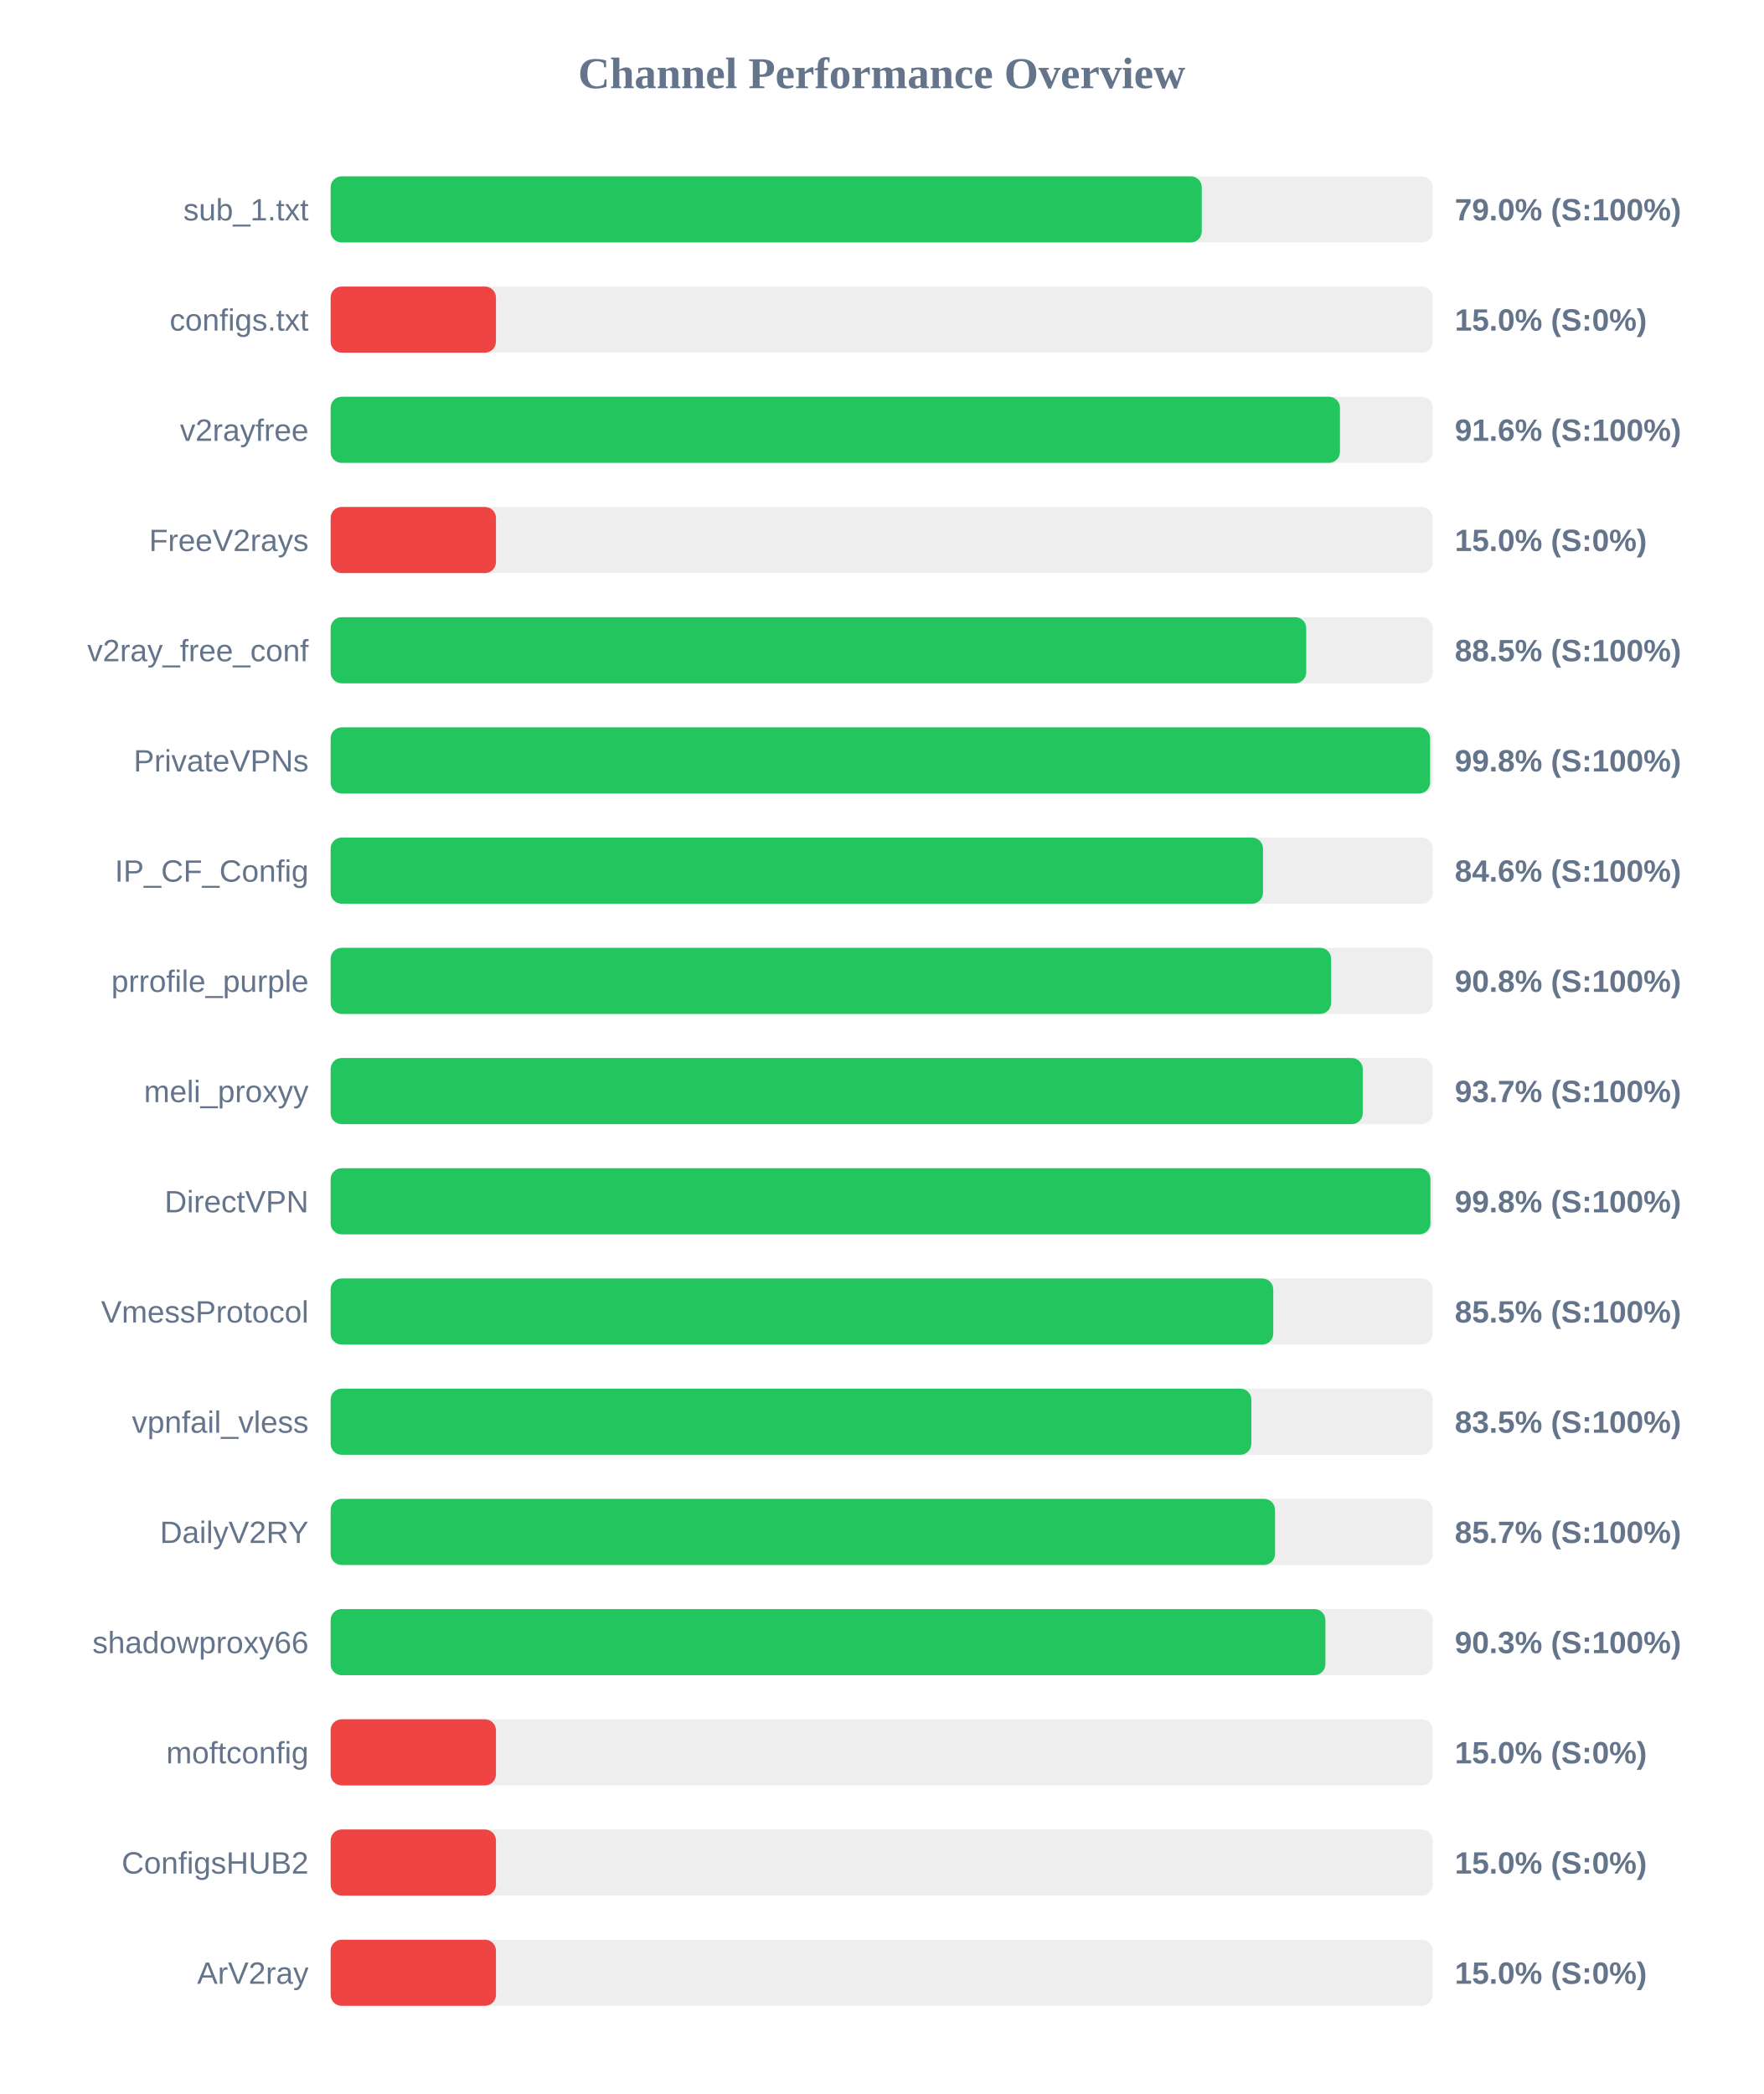
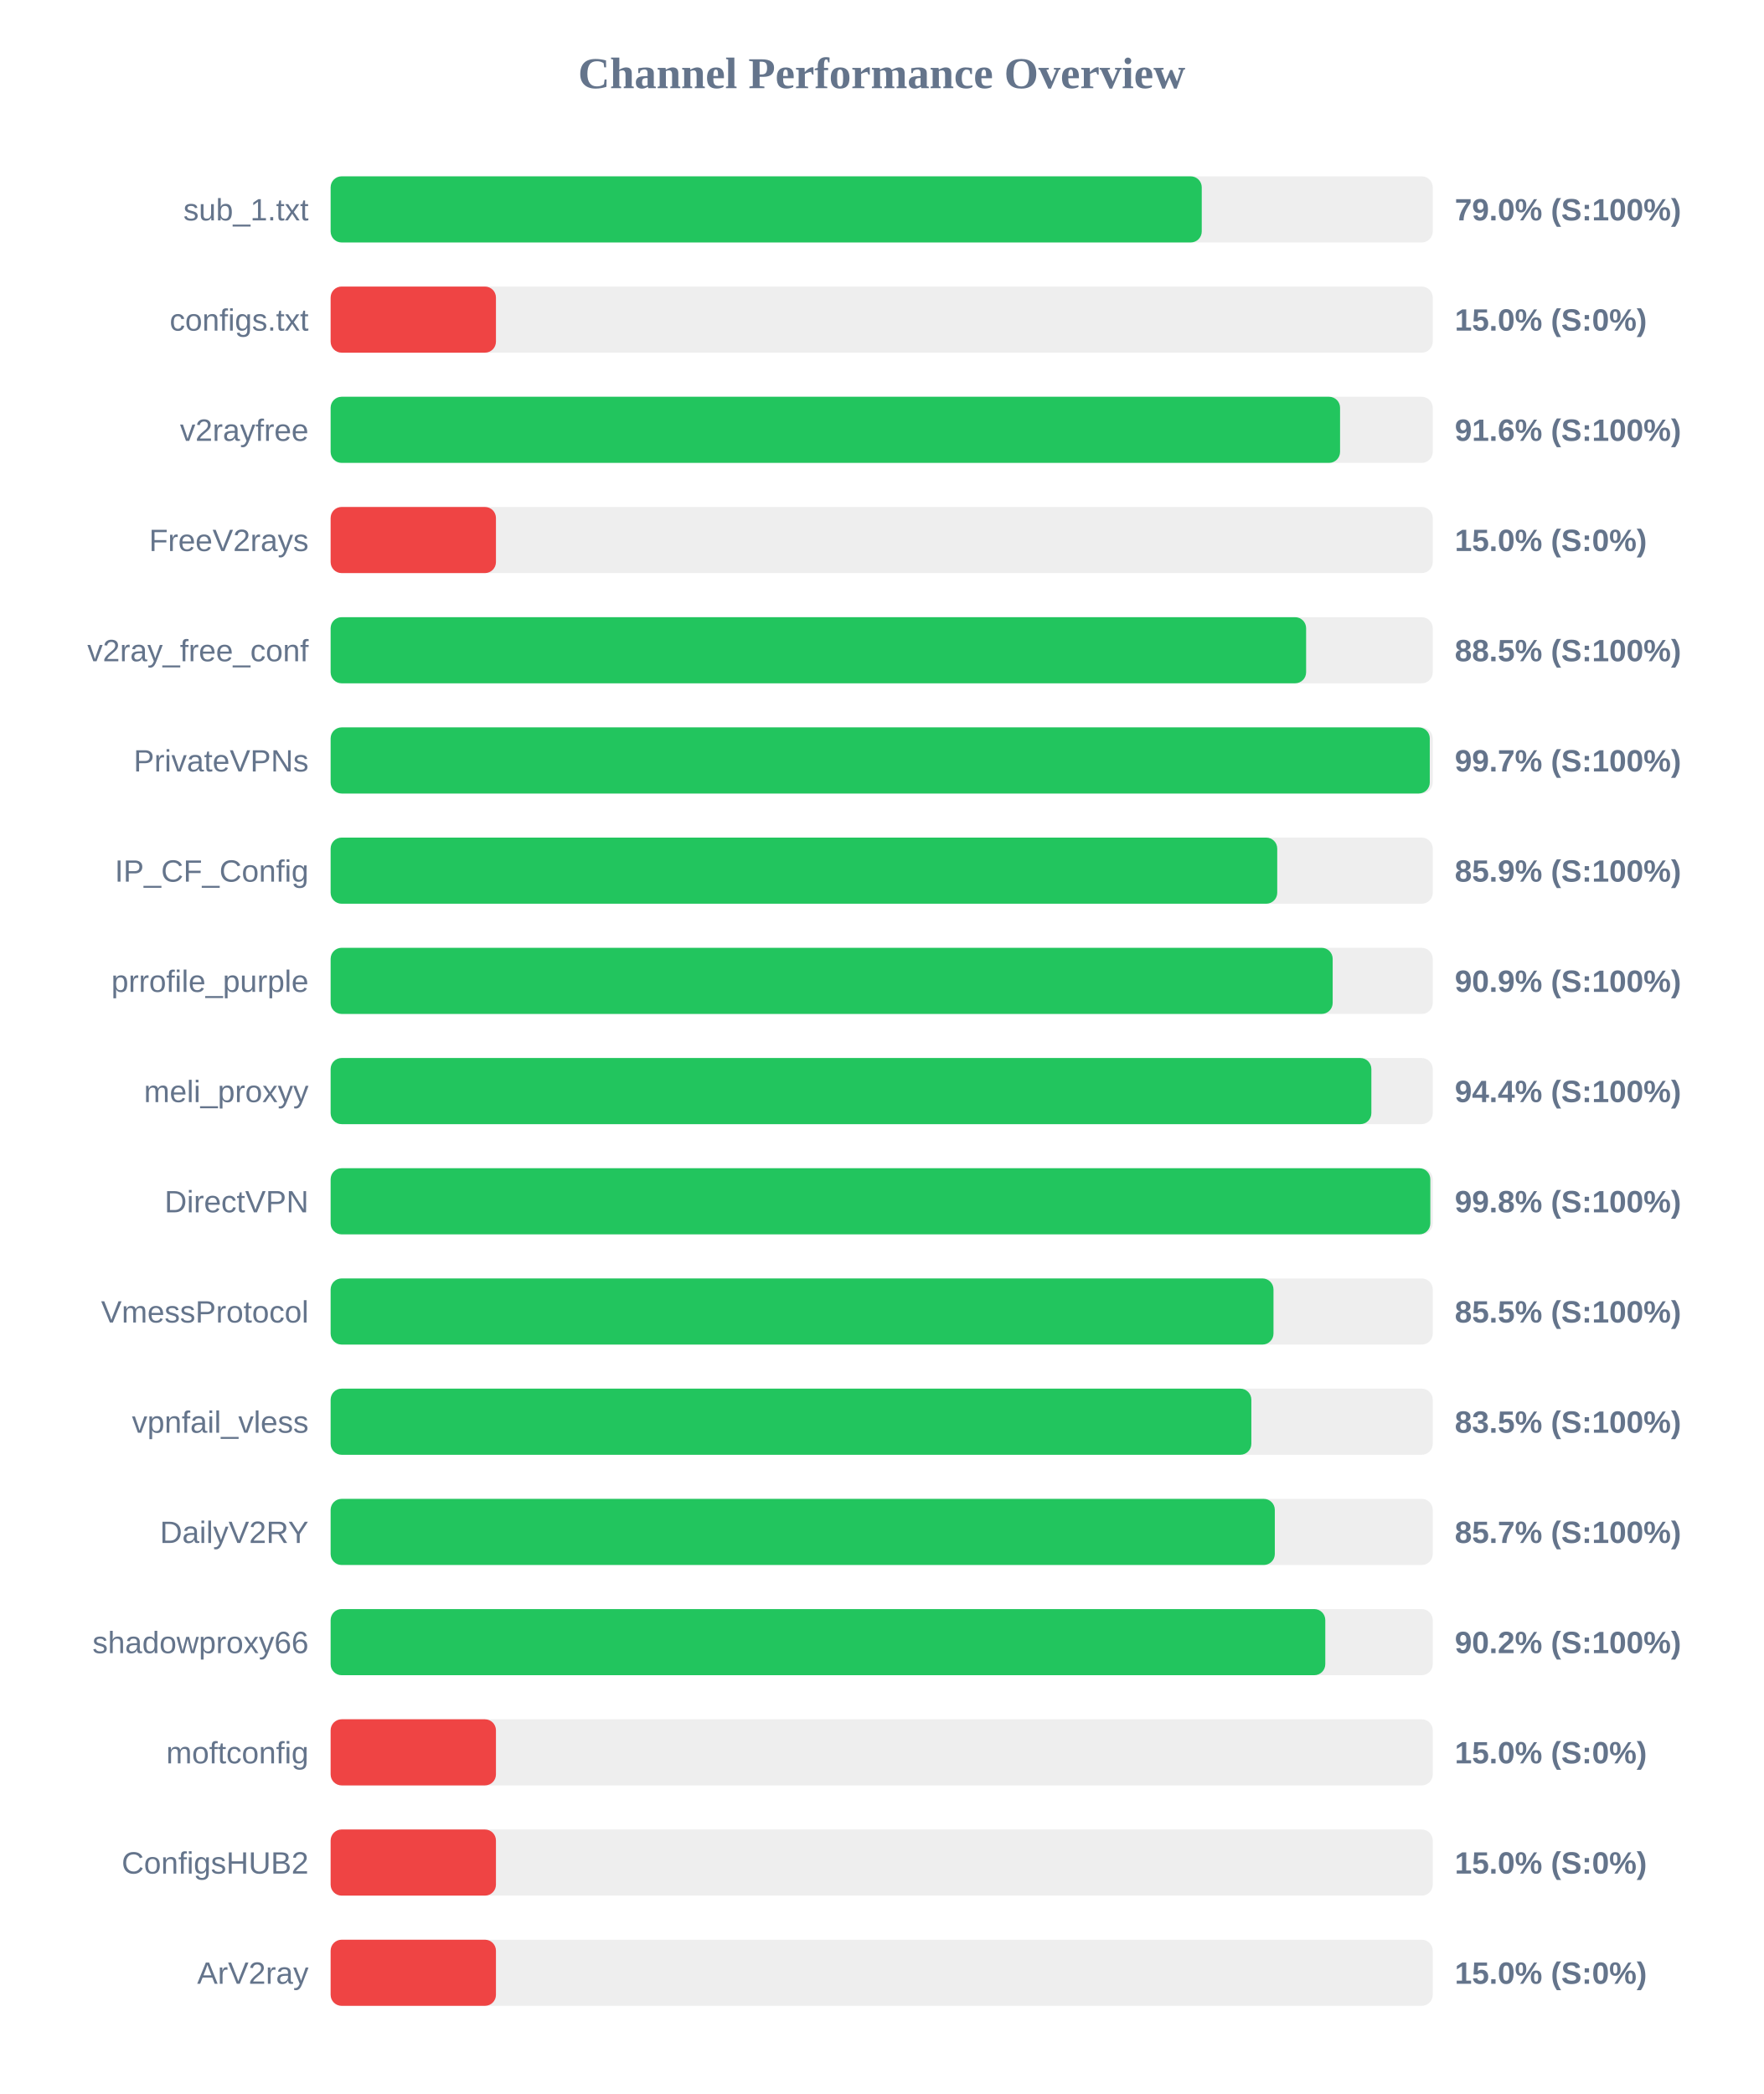
<svg xmlns="http://www.w3.org/2000/svg" width="800" height="950" version="1.1">
  <style>
        .row { font: 14px Arial; fill: #64748b; }
        .score { font: bold 14px Arial; fill: #64748b; }
    </style>
  <text x="400" y="40" text-anchor="middle" font-size="20px" font-weight="bold" fill="#64748b">Channel Performance Overview</text>
  <rect x="150" y="80" width="500" height="30" fill="#eee" rx="5" />
  <rect x="150" y="80" width="395.2" height="30" fill="#22c55e" rx="5" />
  <text x="140" y="100" text-anchor="end" class="row">sub_1.txt</text>
  <text x="660" y="100" text-anchor="start" class="score">79.0% (S:100%)</text>
  <rect x="150" y="130" width="500" height="30" fill="#eee" rx="5" />
  <rect x="150" y="130" width="75.0" height="30" fill="#ef4444" rx="5" />
  <text x="140" y="150" text-anchor="end" class="row">configs.txt</text>
  <text x="660" y="150" text-anchor="start" class="score">15.0% (S:0%)</text>
  <rect x="150" y="180" width="500" height="30" fill="#eee" rx="5" />
-   <rect x="150" y="180" width="457.9" height="30" fill="#22c55e" rx="5" />
+   <rect x="150" y="180" width="457.95" height="30" fill="#22c55e" rx="5" />
  <text x="140" y="200" text-anchor="end" class="row">v2rayfree</text>
  <text x="660" y="200" text-anchor="start" class="score">91.6% (S:100%)</text>
  <rect x="150" y="230" width="500" height="30" fill="#eee" rx="5" />
  <rect x="150" y="230" width="75.0" height="30" fill="#ef4444" rx="5" />
  <text x="140" y="250" text-anchor="end" class="row">FreeV2rays</text>
  <text x="660" y="250" text-anchor="start" class="score">15.0% (S:0%)</text>
  <rect x="150" y="280" width="500" height="30" fill="#eee" rx="5" />
-   <rect x="150" y="280" width="442.6" height="30" fill="#22c55e" rx="5" />
+   <rect x="150" y="280" width="442.55" height="30" fill="#22c55e" rx="5" />
  <text x="140" y="300" text-anchor="end" class="row">v2ray_free_conf</text>
  <text x="660" y="300" text-anchor="start" class="score">88.5% (S:100%)</text>
  <rect x="150" y="330" width="500" height="30" fill="#eee" rx="5" />
-   <rect x="150" y="330" width="498.8" height="30" fill="#22c55e" rx="5" />
+   <rect x="150" y="330" width="498.65" height="30" fill="#22c55e" rx="5" />
  <text x="140" y="350" text-anchor="end" class="row">PrivateVPNs</text>
-   <text x="660" y="350" text-anchor="start" class="score">99.8% (S:100%)</text>
+   <text x="660" y="350" text-anchor="start" class="score">99.7% (S:100%)</text>
  <rect x="150" y="380" width="500" height="30" fill="#eee" rx="5" />
-   <rect x="150" y="380" width="423.0" height="30" fill="#22c55e" rx="5" />
+   <rect x="150" y="380" width="429.45" height="30" fill="#22c55e" rx="5" />
  <text x="140" y="400" text-anchor="end" class="row">IP_CF_Config</text>
-   <text x="660" y="400" text-anchor="start" class="score">84.6% (S:100%)</text>
+   <text x="660" y="400" text-anchor="start" class="score">85.9% (S:100%)</text>
  <rect x="150" y="430" width="500" height="30" fill="#eee" rx="5" />
-   <rect x="150" y="430" width="453.9" height="30" fill="#22c55e" rx="5" />
+   <rect x="150" y="430" width="454.6" height="30" fill="#22c55e" rx="5" />
  <text x="140" y="450" text-anchor="end" class="row">prrofile_purple</text>
-   <text x="660" y="450" text-anchor="start" class="score">90.8% (S:100%)</text>
+   <text x="660" y="450" text-anchor="start" class="score">90.9% (S:100%)</text>
  <rect x="150" y="480" width="500" height="30" fill="#eee" rx="5" />
-   <rect x="150" y="480" width="468.25" height="30" fill="#22c55e" rx="5" />
+   <rect x="150" y="480" width="472.15" height="30" fill="#22c55e" rx="5" />
  <text x="140" y="500" text-anchor="end" class="row">meli_proxyy</text>
-   <text x="660" y="500" text-anchor="start" class="score">93.7% (S:100%)</text>
+   <text x="660" y="500" text-anchor="start" class="score">94.4% (S:100%)</text>
  <rect x="150" y="530" width="500" height="30" fill="#eee" rx="5" />
-   <rect x="150" y="530" width="498.95" height="30" fill="#22c55e" rx="5" />
+   <rect x="150" y="530" width="498.9" height="30" fill="#22c55e" rx="5" />
  <text x="140" y="550" text-anchor="end" class="row">DirectVPN</text>
  <text x="660" y="550" text-anchor="start" class="score">99.8% (S:100%)</text>
  <rect x="150" y="580" width="500" height="30" fill="#eee" rx="5" />
-   <rect x="150" y="580" width="427.65" height="30" fill="#22c55e" rx="5" />
+   <rect x="150" y="580" width="427.75" height="30" fill="#22c55e" rx="5" />
  <text x="140" y="600" text-anchor="end" class="row">VmessProtocol</text>
  <text x="660" y="600" text-anchor="start" class="score">85.5% (S:100%)</text>
  <rect x="150" y="630" width="500" height="30" fill="#eee" rx="5" />
  <rect x="150" y="630" width="417.7" height="30" fill="#22c55e" rx="5" />
  <text x="140" y="650" text-anchor="end" class="row">vpnfail_vless</text>
  <text x="660" y="650" text-anchor="start" class="score">83.5% (S:100%)</text>
  <rect x="150" y="680" width="500" height="30" fill="#eee" rx="5" />
-   <rect x="150" y="680" width="428.45" height="30" fill="#22c55e" rx="5" />
+   <rect x="150" y="680" width="428.35" height="30" fill="#22c55e" rx="5" />
  <text x="140" y="700" text-anchor="end" class="row">DailyV2RY</text>
  <text x="660" y="700" text-anchor="start" class="score">85.7% (S:100%)</text>
  <rect x="150" y="730" width="500" height="30" fill="#eee" rx="5" />
-   <rect x="150" y="730" width="451.3" height="30" fill="#22c55e" rx="5" />
+   <rect x="150" y="730" width="451.25" height="30" fill="#22c55e" rx="5" />
  <text x="140" y="750" text-anchor="end" class="row">shadowproxy66</text>
-   <text x="660" y="750" text-anchor="start" class="score">90.3% (S:100%)</text>
+   <text x="660" y="750" text-anchor="start" class="score">90.2% (S:100%)</text>
  <rect x="150" y="780" width="500" height="30" fill="#eee" rx="5" />
  <rect x="150" y="780" width="75.0" height="30" fill="#ef4444" rx="5" />
  <text x="140" y="800" text-anchor="end" class="row">moftconfig</text>
  <text x="660" y="800" text-anchor="start" class="score">15.0% (S:0%)</text>
  <rect x="150" y="830" width="500" height="30" fill="#eee" rx="5" />
  <rect x="150" y="830" width="75.0" height="30" fill="#ef4444" rx="5" />
  <text x="140" y="850" text-anchor="end" class="row">ConfigsHUB2</text>
  <text x="660" y="850" text-anchor="start" class="score">15.0% (S:0%)</text>
  <rect x="150" y="880" width="500" height="30" fill="#eee" rx="5" />
  <rect x="150" y="880" width="75.0" height="30" fill="#ef4444" rx="5" />
  <text x="140" y="900" text-anchor="end" class="row">ArV2ray</text>
  <text x="660" y="900" text-anchor="start" class="score">15.0% (S:0%)</text>
</svg>
